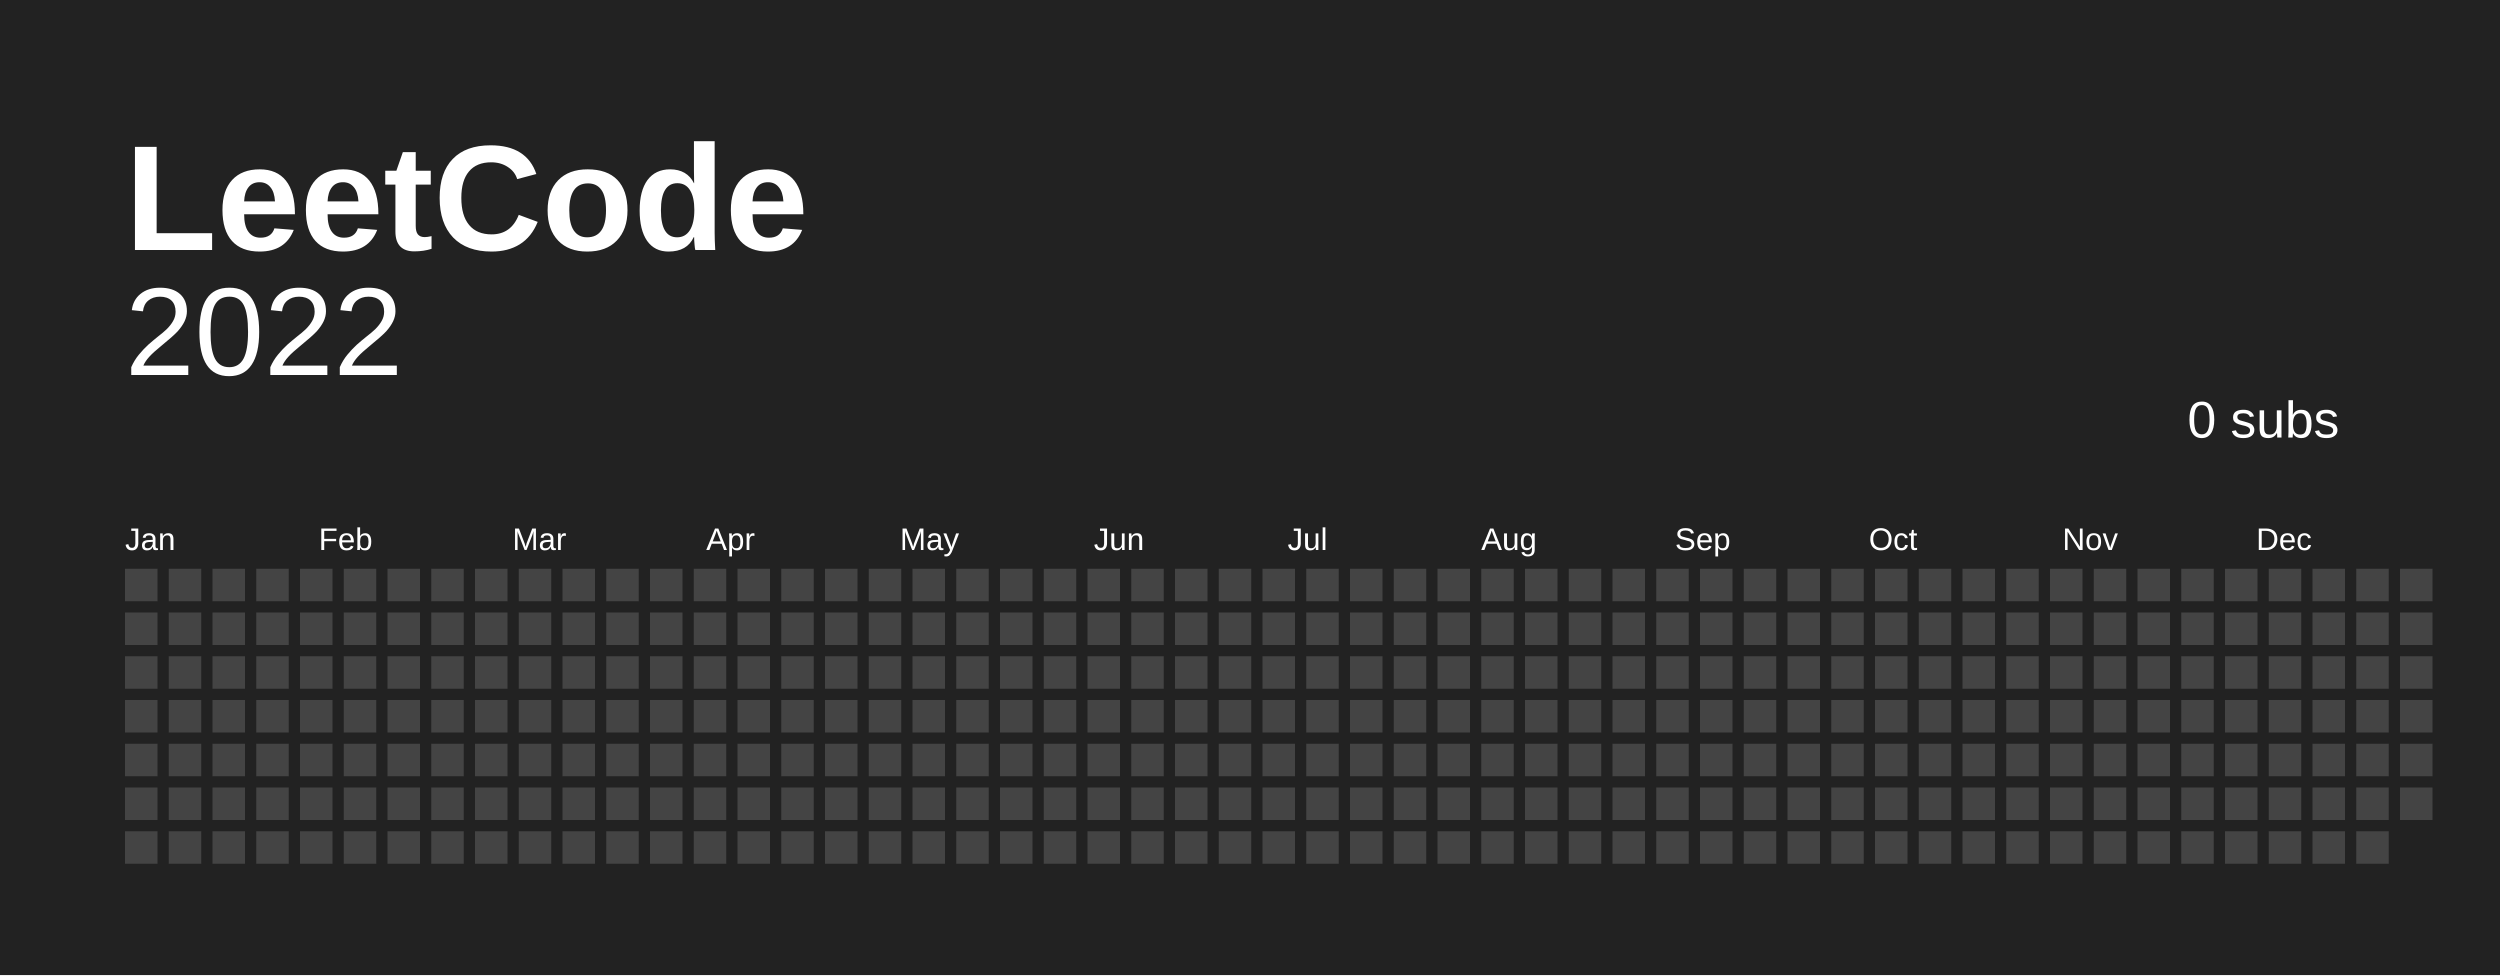
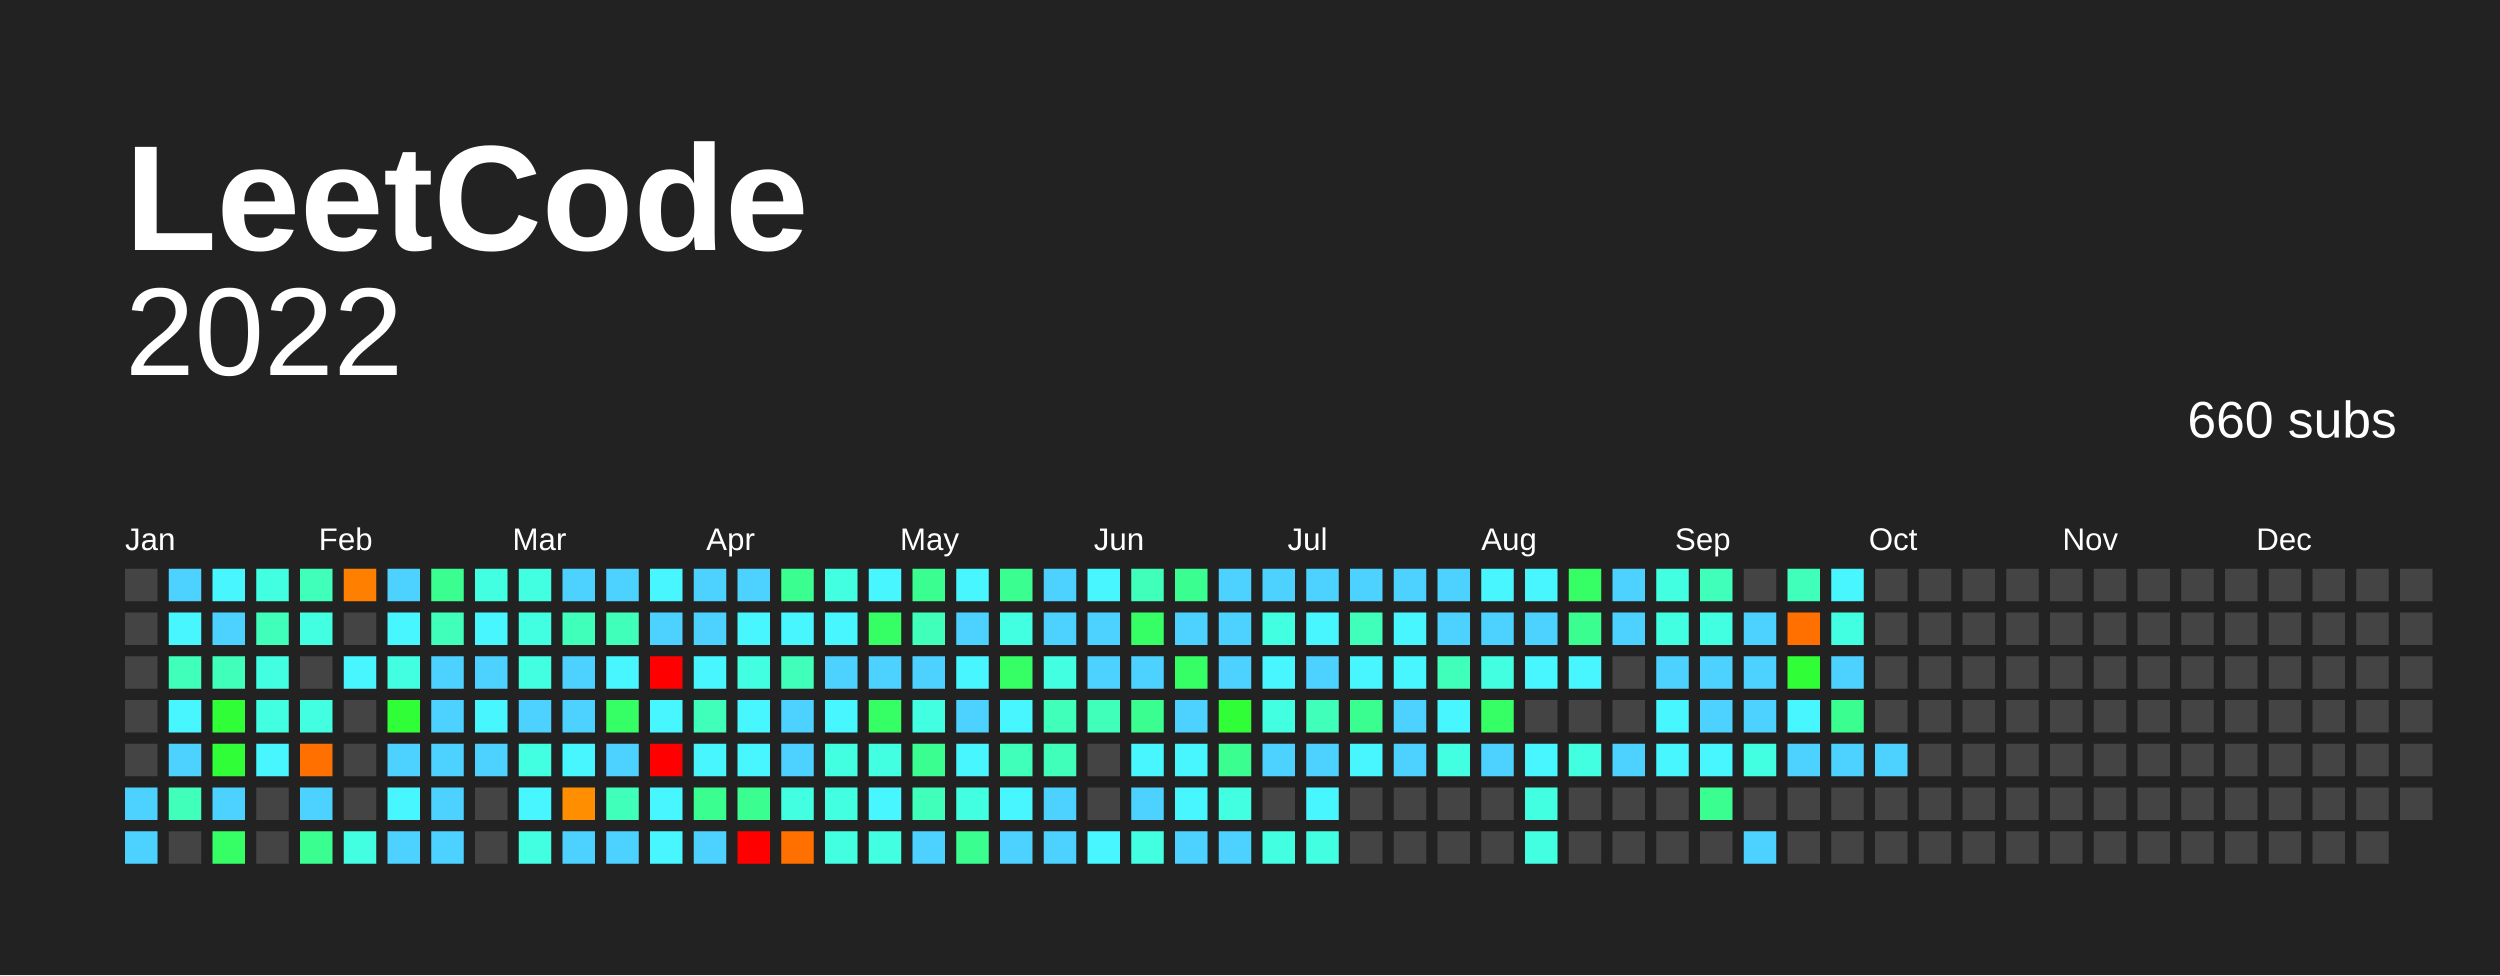
<svg xmlns="http://www.w3.org/2000/svg" baseProfile="full" height="78mm" version="1.1" viewBox="0,0,200,78" width="200mm">
  <defs />
  <rect fill="#222222" height="78" width="200" x="0" y="0" />
  <text fill="#FFFFFF" style="font-size:12px; font-family:Arial; font-weight:bold;" x="10" y="20"> LeetCode</text>
  <text alignment-baseline="hanging" fill="#FFFFFF" style="font-size:10.0px; font-family:Arial;" x="10" y="30">2022</text>
-   <text alignment-baseline="hanging" fill="#FFFFFF" style="font-size:4.125px; font-family:Arial;" x="175" y="35">0 subs</text>
+   <text alignment-baseline="hanging" fill="#FFFFFF" style="font-size:4.125px; font-family:Arial;" x="175" y="35">660 subs</text>
  <text fill="#FFFFFF" style="font-size:2.5px; font-family:Arial" x="10.0" y="44">Jan</text>
  <text fill="#FFFFFF" style="font-size:2.5px; font-family:Arial" x="25.5" y="44">Feb</text>
  <text fill="#FFFFFF" style="font-size:2.5px; font-family:Arial" x="41.0" y="44">Mar</text>
  <text fill="#FFFFFF" style="font-size:2.5px; font-family:Arial" x="56.5" y="44">Apr</text>
  <text fill="#FFFFFF" style="font-size:2.5px; font-family:Arial" x="72.0" y="44">May</text>
  <text fill="#FFFFFF" style="font-size:2.5px; font-family:Arial" x="87.5" y="44">Jun</text>
  <text fill="#FFFFFF" style="font-size:2.5px; font-family:Arial" x="103.0" y="44">Jul</text>
  <text fill="#FFFFFF" style="font-size:2.5px; font-family:Arial" x="118.5" y="44">Aug</text>
  <text fill="#FFFFFF" style="font-size:2.5px; font-family:Arial" x="134.0" y="44">Sep</text>
  <text fill="#FFFFFF" style="font-size:2.5px; font-family:Arial" x="149.5" y="44">Oct</text>
  <text fill="#FFFFFF" style="font-size:2.5px; font-family:Arial" x="165.0" y="44">Nov</text>
  <text fill="#FFFFFF" style="font-size:2.5px; font-family:Arial" x="180.5" y="44">Dec</text>
  <rect fill="#444444" height="2.6" width="2.6" x="10.0" y="45.5" />
  <rect fill="#444444" height="2.6" width="2.6" x="10.0" y="49.0" />
  <rect fill="#444444" height="2.6" width="2.6" x="10.0" y="52.5" />
  <rect fill="#444444" height="2.6" width="2.6" x="10.0" y="56.0" />
  <rect fill="#444444" height="2.6" width="2.6" x="10.0" y="59.5" />
-   <rect fill="#444444" height="2.6" width="2.6" x="10.0" y="63.0" />
-   <rect fill="#444444" height="2.6" width="2.6" x="10.0" y="66.5" />
-   <rect fill="#444444" height="2.6" width="2.6" x="13.5" y="45.5" />
-   <rect fill="#444444" height="2.6" width="2.6" x="13.5" y="49.0" />
-   <rect fill="#444444" height="2.6" width="2.6" x="13.5" y="52.5" />
-   <rect fill="#444444" height="2.6" width="2.6" x="13.5" y="56.0" />
-   <rect fill="#444444" height="2.6" width="2.6" x="13.5" y="59.5" />
-   <rect fill="#444444" height="2.6" width="2.6" x="13.5" y="63.0" />
+   <rect fill="#4dd2ff" height="2.6" width="2.6" x="10.0" y="63.0" />
+   <rect fill="#4dd2ff" height="2.6" width="2.6" x="10.0" y="66.5" />
+   <rect fill="#4dd2ff" height="2.6" width="2.6" x="13.5" y="45.5" />
+   <rect fill="#48f6ff" height="2.6" width="2.6" x="13.5" y="49.0" />
+   <rect fill="#3fffba" height="2.6" width="2.6" x="13.5" y="52.5" />
+   <rect fill="#48f6ff" height="2.6" width="2.6" x="13.5" y="56.0" />
+   <rect fill="#4dd2ff" height="2.6" width="2.6" x="13.5" y="59.5" />
+   <rect fill="#3fffba" height="2.6" width="2.6" x="13.5" y="63.0" />
  <rect fill="#444444" height="2.6" width="2.6" x="13.5" y="66.5" />
-   <rect fill="#444444" height="2.6" width="2.6" x="17.0" y="45.5" />
-   <rect fill="#444444" height="2.6" width="2.6" x="17.0" y="49.0" />
-   <rect fill="#444444" height="2.6" width="2.6" x="17.0" y="52.5" />
-   <rect fill="#444444" height="2.6" width="2.6" x="17.0" y="56.0" />
-   <rect fill="#444444" height="2.6" width="2.6" x="17.0" y="59.5" />
-   <rect fill="#444444" height="2.6" width="2.6" x="17.0" y="63.0" />
-   <rect fill="#444444" height="2.6" width="2.6" x="17.0" y="66.5" />
-   <rect fill="#444444" height="2.6" width="2.6" x="20.5" y="45.5" />
-   <rect fill="#444444" height="2.6" width="2.6" x="20.5" y="49.0" />
-   <rect fill="#444444" height="2.6" width="2.6" x="20.5" y="52.5" />
-   <rect fill="#444444" height="2.6" width="2.6" x="20.5" y="56.0" />
-   <rect fill="#444444" height="2.6" width="2.6" x="20.5" y="59.5" />
+   <rect fill="#48f6ff" height="2.6" width="2.6" x="17.0" y="45.5" />
+   <rect fill="#4dd2ff" height="2.6" width="2.6" x="17.0" y="49.0" />
+   <rect fill="#3fffba" height="2.6" width="2.6" x="17.0" y="52.5" />
+   <rect fill="#30ff37" height="2.6" width="2.6" x="17.0" y="56.0" />
+   <rect fill="#30ff37" height="2.6" width="2.6" x="17.0" y="59.5" />
+   <rect fill="#4dd2ff" height="2.6" width="2.6" x="17.0" y="63.0" />
+   <rect fill="#35ff65" height="2.6" width="2.6" x="17.0" y="66.5" />
+   <rect fill="#43ffe2" height="2.6" width="2.6" x="20.5" y="45.5" />
+   <rect fill="#3fffba" height="2.6" width="2.6" x="20.5" y="49.0" />
+   <rect fill="#43ffe2" height="2.6" width="2.6" x="20.5" y="52.5" />
+   <rect fill="#43ffe2" height="2.6" width="2.6" x="20.5" y="56.0" />
+   <rect fill="#48f6ff" height="2.6" width="2.6" x="20.5" y="59.5" />
  <rect fill="#444444" height="2.6" width="2.6" x="20.5" y="63.0" />
  <rect fill="#444444" height="2.6" width="2.6" x="20.5" y="66.5" />
-   <rect fill="#444444" height="2.6" width="2.6" x="24.0" y="45.5" />
-   <rect fill="#444444" height="2.6" width="2.6" x="24.0" y="49.0" />
+   <rect fill="#3fffba" height="2.6" width="2.6" x="24.0" y="45.5" />
+   <rect fill="#43ffe2" height="2.6" width="2.6" x="24.0" y="49.0" />
  <rect fill="#444444" height="2.6" width="2.6" x="24.0" y="52.5" />
-   <rect fill="#444444" height="2.6" width="2.6" x="24.0" y="56.0" />
-   <rect fill="#444444" height="2.6" width="2.6" x="24.0" y="59.5" />
-   <rect fill="#444444" height="2.6" width="2.6" x="24.0" y="63.0" />
-   <rect fill="#444444" height="2.6" width="2.6" x="24.0" y="66.5" />
-   <rect fill="#444444" height="2.6" width="2.6" x="27.5" y="45.5" />
+   <rect fill="#43ffe2" height="2.6" width="2.6" x="24.0" y="56.0" />
+   <rect fill="#ff7000" height="2.6" width="2.6" x="24.0" y="59.5" />
+   <rect fill="#4dd2ff" height="2.6" width="2.6" x="24.0" y="63.0" />
+   <rect fill="#3aff90" height="2.6" width="2.6" x="24.0" y="66.5" />
+   <rect fill="#ff7f00" height="2.6" width="2.6" x="27.5" y="45.5" />
  <rect fill="#444444" height="2.6" width="2.6" x="27.5" y="49.0" />
-   <rect fill="#444444" height="2.6" width="2.6" x="27.5" y="52.5" />
+   <rect fill="#48f6ff" height="2.6" width="2.6" x="27.5" y="52.5" />
  <rect fill="#444444" height="2.6" width="2.6" x="27.5" y="56.0" />
  <rect fill="#444444" height="2.6" width="2.6" x="27.5" y="59.5" />
  <rect fill="#444444" height="2.6" width="2.6" x="27.5" y="63.0" />
-   <rect fill="#444444" height="2.6" width="2.6" x="27.5" y="66.5" />
-   <rect fill="#444444" height="2.6" width="2.6" x="31.0" y="45.5" />
-   <rect fill="#444444" height="2.6" width="2.6" x="31.0" y="49.0" />
-   <rect fill="#444444" height="2.6" width="2.6" x="31.0" y="52.5" />
-   <rect fill="#444444" height="2.6" width="2.6" x="31.0" y="56.0" />
-   <rect fill="#444444" height="2.6" width="2.6" x="31.0" y="59.5" />
-   <rect fill="#444444" height="2.6" width="2.6" x="31.0" y="63.0" />
-   <rect fill="#444444" height="2.6" width="2.6" x="31.0" y="66.5" />
-   <rect fill="#444444" height="2.6" width="2.6" x="34.5" y="45.5" />
-   <rect fill="#444444" height="2.6" width="2.6" x="34.5" y="49.0" />
-   <rect fill="#444444" height="2.6" width="2.6" x="34.5" y="52.5" />
-   <rect fill="#444444" height="2.6" width="2.6" x="34.5" y="56.0" />
-   <rect fill="#444444" height="2.6" width="2.6" x="34.5" y="59.5" />
-   <rect fill="#444444" height="2.6" width="2.6" x="34.5" y="63.0" />
-   <rect fill="#444444" height="2.6" width="2.6" x="34.5" y="66.5" />
-   <rect fill="#444444" height="2.6" width="2.6" x="38.0" y="45.5" />
-   <rect fill="#444444" height="2.6" width="2.6" x="38.0" y="49.0" />
-   <rect fill="#444444" height="2.6" width="2.6" x="38.0" y="52.5" />
-   <rect fill="#444444" height="2.6" width="2.6" x="38.0" y="56.0" />
-   <rect fill="#444444" height="2.6" width="2.6" x="38.0" y="59.5" />
+   <rect fill="#43ffe2" height="2.6" width="2.6" x="27.5" y="66.5" />
+   <rect fill="#4dd2ff" height="2.6" width="2.6" x="31.0" y="45.5" />
+   <rect fill="#48f6ff" height="2.6" width="2.6" x="31.0" y="49.0" />
+   <rect fill="#43ffe2" height="2.6" width="2.6" x="31.0" y="52.5" />
+   <rect fill="#30ff37" height="2.6" width="2.6" x="31.0" y="56.0" />
+   <rect fill="#4dd2ff" height="2.6" width="2.6" x="31.0" y="59.5" />
+   <rect fill="#48f6ff" height="2.6" width="2.6" x="31.0" y="63.0" />
+   <rect fill="#4dd2ff" height="2.6" width="2.6" x="31.0" y="66.5" />
+   <rect fill="#3aff90" height="2.6" width="2.6" x="34.5" y="45.5" />
+   <rect fill="#3fffba" height="2.6" width="2.6" x="34.5" y="49.0" />
+   <rect fill="#4dd2ff" height="2.6" width="2.6" x="34.5" y="52.5" />
+   <rect fill="#4dd2ff" height="2.6" width="2.6" x="34.5" y="56.0" />
+   <rect fill="#4dd2ff" height="2.6" width="2.6" x="34.5" y="59.5" />
+   <rect fill="#4dd2ff" height="2.6" width="2.6" x="34.5" y="63.0" />
+   <rect fill="#4dd2ff" height="2.6" width="2.6" x="34.5" y="66.5" />
+   <rect fill="#43ffe2" height="2.6" width="2.6" x="38.0" y="45.5" />
+   <rect fill="#48f6ff" height="2.6" width="2.6" x="38.0" y="49.0" />
+   <rect fill="#4dd2ff" height="2.6" width="2.6" x="38.0" y="52.5" />
+   <rect fill="#48f6ff" height="2.6" width="2.6" x="38.0" y="56.0" />
+   <rect fill="#4dd2ff" height="2.6" width="2.6" x="38.0" y="59.5" />
  <rect fill="#444444" height="2.6" width="2.6" x="38.0" y="63.0" />
  <rect fill="#444444" height="2.6" width="2.6" x="38.0" y="66.5" />
-   <rect fill="#444444" height="2.6" width="2.6" x="41.5" y="45.5" />
-   <rect fill="#444444" height="2.6" width="2.6" x="41.5" y="49.0" />
-   <rect fill="#444444" height="2.6" width="2.6" x="41.5" y="52.5" />
-   <rect fill="#444444" height="2.6" width="2.6" x="41.5" y="56.0" />
-   <rect fill="#444444" height="2.6" width="2.6" x="41.5" y="59.5" />
-   <rect fill="#444444" height="2.6" width="2.6" x="41.5" y="63.0" />
-   <rect fill="#444444" height="2.6" width="2.6" x="41.5" y="66.5" />
-   <rect fill="#444444" height="2.6" width="2.6" x="45.0" y="45.5" />
-   <rect fill="#444444" height="2.6" width="2.6" x="45.0" y="49.0" />
-   <rect fill="#444444" height="2.6" width="2.6" x="45.0" y="52.5" />
-   <rect fill="#444444" height="2.6" width="2.6" x="45.0" y="56.0" />
-   <rect fill="#444444" height="2.6" width="2.6" x="45.0" y="59.5" />
-   <rect fill="#444444" height="2.6" width="2.6" x="45.0" y="63.0" />
-   <rect fill="#444444" height="2.6" width="2.6" x="45.0" y="66.5" />
-   <rect fill="#444444" height="2.6" width="2.6" x="48.5" y="45.5" />
-   <rect fill="#444444" height="2.6" width="2.6" x="48.5" y="49.0" />
-   <rect fill="#444444" height="2.6" width="2.6" x="48.5" y="52.5" />
-   <rect fill="#444444" height="2.6" width="2.6" x="48.5" y="56.0" />
-   <rect fill="#444444" height="2.6" width="2.6" x="48.5" y="59.5" />
-   <rect fill="#444444" height="2.6" width="2.6" x="48.5" y="63.0" />
-   <rect fill="#444444" height="2.6" width="2.6" x="48.5" y="66.5" />
-   <rect fill="#444444" height="2.6" width="2.6" x="52.0" y="45.5" />
-   <rect fill="#444444" height="2.6" width="2.6" x="52.0" y="49.0" />
-   <rect fill="#444444" height="2.6" width="2.6" x="52.0" y="52.5" />
-   <rect fill="#444444" height="2.6" width="2.6" x="52.0" y="56.0" />
-   <rect fill="#444444" height="2.6" width="2.6" x="52.0" y="59.5" />
-   <rect fill="#444444" height="2.6" width="2.6" x="52.0" y="63.0" />
-   <rect fill="#444444" height="2.6" width="2.6" x="52.0" y="66.5" />
-   <rect fill="#444444" height="2.6" width="2.6" x="55.5" y="45.5" />
-   <rect fill="#444444" height="2.6" width="2.6" x="55.5" y="49.0" />
-   <rect fill="#444444" height="2.6" width="2.6" x="55.5" y="52.5" />
-   <rect fill="#444444" height="2.6" width="2.6" x="55.5" y="56.0" />
-   <rect fill="#444444" height="2.6" width="2.6" x="55.5" y="59.5" />
-   <rect fill="#444444" height="2.6" width="2.6" x="55.5" y="63.0" />
-   <rect fill="#444444" height="2.6" width="2.6" x="55.5" y="66.5" />
-   <rect fill="#444444" height="2.6" width="2.6" x="59.0" y="45.5" />
-   <rect fill="#444444" height="2.6" width="2.6" x="59.0" y="49.0" />
-   <rect fill="#444444" height="2.6" width="2.6" x="59.0" y="52.5" />
-   <rect fill="#444444" height="2.6" width="2.6" x="59.0" y="56.0" />
-   <rect fill="#444444" height="2.6" width="2.6" x="59.0" y="59.5" />
-   <rect fill="#444444" height="2.6" width="2.6" x="59.0" y="63.0" />
-   <rect fill="#444444" height="2.6" width="2.6" x="59.0" y="66.5" />
-   <rect fill="#444444" height="2.6" width="2.6" x="62.5" y="45.5" />
-   <rect fill="#444444" height="2.6" width="2.6" x="62.5" y="49.0" />
-   <rect fill="#444444" height="2.6" width="2.6" x="62.5" y="52.5" />
-   <rect fill="#444444" height="2.6" width="2.6" x="62.5" y="56.0" />
-   <rect fill="#444444" height="2.6" width="2.6" x="62.5" y="59.5" />
-   <rect fill="#444444" height="2.6" width="2.6" x="62.5" y="63.0" />
-   <rect fill="#444444" height="2.6" width="2.6" x="62.5" y="66.5" />
-   <rect fill="#444444" height="2.6" width="2.6" x="66.0" y="45.5" />
-   <rect fill="#444444" height="2.6" width="2.6" x="66.0" y="49.0" />
-   <rect fill="#444444" height="2.6" width="2.6" x="66.0" y="52.5" />
-   <rect fill="#444444" height="2.6" width="2.6" x="66.0" y="56.0" />
-   <rect fill="#444444" height="2.6" width="2.6" x="66.0" y="59.5" />
-   <rect fill="#444444" height="2.6" width="2.6" x="66.0" y="63.0" />
-   <rect fill="#444444" height="2.6" width="2.6" x="66.0" y="66.5" />
-   <rect fill="#444444" height="2.6" width="2.6" x="69.5" y="45.5" />
-   <rect fill="#444444" height="2.6" width="2.6" x="69.5" y="49.0" />
-   <rect fill="#444444" height="2.6" width="2.6" x="69.5" y="52.5" />
-   <rect fill="#444444" height="2.6" width="2.6" x="69.5" y="56.0" />
-   <rect fill="#444444" height="2.6" width="2.6" x="69.5" y="59.5" />
-   <rect fill="#444444" height="2.6" width="2.6" x="69.5" y="63.0" />
-   <rect fill="#444444" height="2.6" width="2.6" x="69.5" y="66.5" />
-   <rect fill="#444444" height="2.6" width="2.6" x="73.0" y="45.5" />
-   <rect fill="#444444" height="2.6" width="2.6" x="73.0" y="49.0" />
-   <rect fill="#444444" height="2.6" width="2.6" x="73.0" y="52.5" />
-   <rect fill="#444444" height="2.6" width="2.6" x="73.0" y="56.0" />
-   <rect fill="#444444" height="2.6" width="2.6" x="73.0" y="59.5" />
-   <rect fill="#444444" height="2.6" width="2.6" x="73.0" y="63.0" />
-   <rect fill="#444444" height="2.6" width="2.6" x="73.0" y="66.5" />
-   <rect fill="#444444" height="2.6" width="2.6" x="76.5" y="45.5" />
-   <rect fill="#444444" height="2.6" width="2.6" x="76.5" y="49.0" />
-   <rect fill="#444444" height="2.6" width="2.6" x="76.5" y="52.5" />
-   <rect fill="#444444" height="2.6" width="2.6" x="76.5" y="56.0" />
-   <rect fill="#444444" height="2.6" width="2.6" x="76.5" y="59.5" />
-   <rect fill="#444444" height="2.6" width="2.6" x="76.5" y="63.0" />
-   <rect fill="#444444" height="2.6" width="2.6" x="76.5" y="66.5" />
-   <rect fill="#444444" height="2.6" width="2.6" x="80.0" y="45.5" />
-   <rect fill="#444444" height="2.6" width="2.6" x="80.0" y="49.0" />
-   <rect fill="#444444" height="2.6" width="2.6" x="80.0" y="52.5" />
-   <rect fill="#444444" height="2.6" width="2.6" x="80.0" y="56.0" />
-   <rect fill="#444444" height="2.6" width="2.6" x="80.0" y="59.5" />
-   <rect fill="#444444" height="2.6" width="2.6" x="80.0" y="63.0" />
-   <rect fill="#444444" height="2.6" width="2.6" x="80.0" y="66.5" />
-   <rect fill="#444444" height="2.6" width="2.6" x="83.5" y="45.5" />
-   <rect fill="#444444" height="2.6" width="2.6" x="83.5" y="49.0" />
-   <rect fill="#444444" height="2.6" width="2.6" x="83.5" y="52.5" />
-   <rect fill="#444444" height="2.6" width="2.6" x="83.5" y="56.0" />
-   <rect fill="#444444" height="2.6" width="2.6" x="83.5" y="59.5" />
-   <rect fill="#444444" height="2.6" width="2.6" x="83.5" y="63.0" />
-   <rect fill="#444444" height="2.6" width="2.6" x="83.5" y="66.5" />
-   <rect fill="#444444" height="2.6" width="2.6" x="87.0" y="45.5" />
-   <rect fill="#444444" height="2.6" width="2.6" x="87.0" y="49.0" />
-   <rect fill="#444444" height="2.6" width="2.6" x="87.0" y="52.5" />
-   <rect fill="#444444" height="2.6" width="2.6" x="87.0" y="56.0" />
+   <rect fill="#43ffe2" height="2.6" width="2.6" x="41.5" y="45.5" />
+   <rect fill="#43ffe2" height="2.6" width="2.6" x="41.5" y="49.0" />
+   <rect fill="#43ffe2" height="2.6" width="2.6" x="41.5" y="52.5" />
+   <rect fill="#4dd2ff" height="2.6" width="2.6" x="41.5" y="56.0" />
+   <rect fill="#43ffe2" height="2.6" width="2.6" x="41.5" y="59.5" />
+   <rect fill="#48f6ff" height="2.6" width="2.6" x="41.5" y="63.0" />
+   <rect fill="#43ffe2" height="2.6" width="2.6" x="41.5" y="66.5" />
+   <rect fill="#4dd2ff" height="2.6" width="2.6" x="45.0" y="45.5" />
+   <rect fill="#3fffba" height="2.6" width="2.6" x="45.0" y="49.0" />
+   <rect fill="#4dd2ff" height="2.6" width="2.6" x="45.0" y="52.5" />
+   <rect fill="#4dd2ff" height="2.6" width="2.6" x="45.0" y="56.0" />
+   <rect fill="#48f6ff" height="2.6" width="2.6" x="45.0" y="59.5" />
+   <rect fill="#ff8f00" height="2.6" width="2.6" x="45.0" y="63.0" />
+   <rect fill="#4dd2ff" height="2.6" width="2.6" x="45.0" y="66.5" />
+   <rect fill="#4dd2ff" height="2.6" width="2.6" x="48.5" y="45.5" />
+   <rect fill="#3fffba" height="2.6" width="2.6" x="48.5" y="49.0" />
+   <rect fill="#48f6ff" height="2.6" width="2.6" x="48.5" y="52.5" />
+   <rect fill="#35ff65" height="2.6" width="2.6" x="48.5" y="56.0" />
+   <rect fill="#4dd2ff" height="2.6" width="2.6" x="48.5" y="59.5" />
+   <rect fill="#3fffba" height="2.6" width="2.6" x="48.5" y="63.0" />
+   <rect fill="#4dd2ff" height="2.6" width="2.6" x="48.5" y="66.5" />
+   <rect fill="#48f6ff" height="2.6" width="2.6" x="52.0" y="45.5" />
+   <rect fill="#4dd2ff" height="2.6" width="2.6" x="52.0" y="49.0" />
+   <rect fill="red" height="2.6" width="2.6" x="52.0" y="52.5" />
+   <rect fill="#48f6ff" height="2.6" width="2.6" x="52.0" y="56.0" />
+   <rect fill="red" height="2.6" width="2.6" x="52.0" y="59.5" />
+   <rect fill="#48f6ff" height="2.6" width="2.6" x="52.0" y="63.0" />
+   <rect fill="#48f6ff" height="2.6" width="2.6" x="52.0" y="66.5" />
+   <rect fill="#4dd2ff" height="2.6" width="2.6" x="55.5" y="45.5" />
+   <rect fill="#4dd2ff" height="2.6" width="2.6" x="55.5" y="49.0" />
+   <rect fill="#48f6ff" height="2.6" width="2.6" x="55.5" y="52.5" />
+   <rect fill="#3fffba" height="2.6" width="2.6" x="55.5" y="56.0" />
+   <rect fill="#48f6ff" height="2.6" width="2.6" x="55.5" y="59.5" />
+   <rect fill="#3aff90" height="2.6" width="2.6" x="55.5" y="63.0" />
+   <rect fill="#4dd2ff" height="2.6" width="2.6" x="55.5" y="66.5" />
+   <rect fill="#4dd2ff" height="2.6" width="2.6" x="59.0" y="45.5" />
+   <rect fill="#48f6ff" height="2.6" width="2.6" x="59.0" y="49.0" />
+   <rect fill="#43ffe2" height="2.6" width="2.6" x="59.0" y="52.5" />
+   <rect fill="#48f6ff" height="2.6" width="2.6" x="59.0" y="56.0" />
+   <rect fill="#48f6ff" height="2.6" width="2.6" x="59.0" y="59.5" />
+   <rect fill="#3aff90" height="2.6" width="2.6" x="59.0" y="63.0" />
+   <rect fill="red" height="2.6" width="2.6" x="59.0" y="66.5" />
+   <rect fill="#3aff90" height="2.6" width="2.6" x="62.5" y="45.5" />
+   <rect fill="#48f6ff" height="2.6" width="2.6" x="62.5" y="49.0" />
+   <rect fill="#3fffba" height="2.6" width="2.6" x="62.5" y="52.5" />
+   <rect fill="#4dd2ff" height="2.6" width="2.6" x="62.5" y="56.0" />
+   <rect fill="#4dd2ff" height="2.6" width="2.6" x="62.5" y="59.5" />
+   <rect fill="#43ffe2" height="2.6" width="2.6" x="62.5" y="63.0" />
+   <rect fill="#ff7000" height="2.6" width="2.6" x="62.5" y="66.5" />
+   <rect fill="#43ffe2" height="2.6" width="2.6" x="66.0" y="45.5" />
+   <rect fill="#48f6ff" height="2.6" width="2.6" x="66.0" y="49.0" />
+   <rect fill="#4dd2ff" height="2.6" width="2.6" x="66.0" y="52.5" />
+   <rect fill="#48f6ff" height="2.6" width="2.6" x="66.0" y="56.0" />
+   <rect fill="#43ffe2" height="2.6" width="2.6" x="66.0" y="59.5" />
+   <rect fill="#43ffe2" height="2.6" width="2.6" x="66.0" y="63.0" />
+   <rect fill="#43ffe2" height="2.6" width="2.6" x="66.0" y="66.5" />
+   <rect fill="#48f6ff" height="2.6" width="2.6" x="69.5" y="45.5" />
+   <rect fill="#35ff65" height="2.6" width="2.6" x="69.5" y="49.0" />
+   <rect fill="#4dd2ff" height="2.6" width="2.6" x="69.5" y="52.5" />
+   <rect fill="#35ff65" height="2.6" width="2.6" x="69.5" y="56.0" />
+   <rect fill="#43ffe2" height="2.6" width="2.6" x="69.5" y="59.5" />
+   <rect fill="#48f6ff" height="2.6" width="2.6" x="69.5" y="63.0" />
+   <rect fill="#43ffe2" height="2.6" width="2.6" x="69.5" y="66.5" />
+   <rect fill="#3aff90" height="2.6" width="2.6" x="73.0" y="45.5" />
+   <rect fill="#3fffba" height="2.6" width="2.6" x="73.0" y="49.0" />
+   <rect fill="#4dd2ff" height="2.6" width="2.6" x="73.0" y="52.5" />
+   <rect fill="#43ffe2" height="2.6" width="2.6" x="73.0" y="56.0" />
+   <rect fill="#3aff90" height="2.6" width="2.6" x="73.0" y="59.5" />
+   <rect fill="#3fffba" height="2.6" width="2.6" x="73.0" y="63.0" />
+   <rect fill="#4dd2ff" height="2.6" width="2.6" x="73.0" y="66.5" />
+   <rect fill="#48f6ff" height="2.6" width="2.6" x="76.5" y="45.5" />
+   <rect fill="#4dd2ff" height="2.6" width="2.6" x="76.5" y="49.0" />
+   <rect fill="#48f6ff" height="2.6" width="2.6" x="76.5" y="52.5" />
+   <rect fill="#4dd2ff" height="2.6" width="2.6" x="76.5" y="56.0" />
+   <rect fill="#48f6ff" height="2.6" width="2.6" x="76.5" y="59.5" />
+   <rect fill="#43ffe2" height="2.6" width="2.6" x="76.5" y="63.0" />
+   <rect fill="#3aff90" height="2.6" width="2.6" x="76.5" y="66.5" />
+   <rect fill="#3aff90" height="2.6" width="2.6" x="80.0" y="45.5" />
+   <rect fill="#43ffe2" height="2.6" width="2.6" x="80.0" y="49.0" />
+   <rect fill="#35ff65" height="2.6" width="2.6" x="80.0" y="52.5" />
+   <rect fill="#48f6ff" height="2.6" width="2.6" x="80.0" y="56.0" />
+   <rect fill="#3fffba" height="2.6" width="2.6" x="80.0" y="59.5" />
+   <rect fill="#48f6ff" height="2.6" width="2.6" x="80.0" y="63.0" />
+   <rect fill="#4dd2ff" height="2.6" width="2.6" x="80.0" y="66.5" />
+   <rect fill="#4dd2ff" height="2.6" width="2.6" x="83.5" y="45.5" />
+   <rect fill="#4dd2ff" height="2.6" width="2.6" x="83.5" y="49.0" />
+   <rect fill="#43ffe2" height="2.6" width="2.6" x="83.5" y="52.5" />
+   <rect fill="#3fffba" height="2.6" width="2.6" x="83.5" y="56.0" />
+   <rect fill="#3fffba" height="2.6" width="2.6" x="83.5" y="59.5" />
+   <rect fill="#4dd2ff" height="2.6" width="2.6" x="83.5" y="63.0" />
+   <rect fill="#4dd2ff" height="2.6" width="2.6" x="83.5" y="66.5" />
+   <rect fill="#48f6ff" height="2.6" width="2.6" x="87.0" y="45.5" />
+   <rect fill="#4dd2ff" height="2.6" width="2.6" x="87.0" y="49.0" />
+   <rect fill="#4dd2ff" height="2.6" width="2.6" x="87.0" y="52.5" />
+   <rect fill="#3fffba" height="2.6" width="2.6" x="87.0" y="56.0" />
  <rect fill="#444444" height="2.6" width="2.6" x="87.0" y="59.5" />
  <rect fill="#444444" height="2.6" width="2.6" x="87.0" y="63.0" />
-   <rect fill="#444444" height="2.6" width="2.6" x="87.0" y="66.5" />
-   <rect fill="#444444" height="2.6" width="2.6" x="90.5" y="45.5" />
-   <rect fill="#444444" height="2.6" width="2.6" x="90.5" y="49.0" />
-   <rect fill="#444444" height="2.6" width="2.6" x="90.5" y="52.5" />
-   <rect fill="#444444" height="2.6" width="2.6" x="90.5" y="56.0" />
-   <rect fill="#444444" height="2.6" width="2.6" x="90.5" y="59.5" />
-   <rect fill="#444444" height="2.6" width="2.6" x="90.5" y="63.0" />
-   <rect fill="#444444" height="2.6" width="2.6" x="90.5" y="66.5" />
-   <rect fill="#444444" height="2.6" width="2.6" x="94.0" y="45.5" />
-   <rect fill="#444444" height="2.6" width="2.6" x="94.0" y="49.0" />
-   <rect fill="#444444" height="2.6" width="2.6" x="94.0" y="52.5" />
-   <rect fill="#444444" height="2.6" width="2.6" x="94.0" y="56.0" />
-   <rect fill="#444444" height="2.6" width="2.6" x="94.0" y="59.5" />
-   <rect fill="#444444" height="2.6" width="2.6" x="94.0" y="63.0" />
-   <rect fill="#444444" height="2.6" width="2.6" x="94.0" y="66.5" />
-   <rect fill="#444444" height="2.6" width="2.6" x="97.5" y="45.5" />
-   <rect fill="#444444" height="2.6" width="2.6" x="97.5" y="49.0" />
-   <rect fill="#444444" height="2.6" width="2.6" x="97.5" y="52.5" />
-   <rect fill="#444444" height="2.6" width="2.6" x="97.5" y="56.0" />
-   <rect fill="#444444" height="2.6" width="2.6" x="97.5" y="59.5" />
-   <rect fill="#444444" height="2.6" width="2.6" x="97.5" y="63.0" />
-   <rect fill="#444444" height="2.6" width="2.6" x="97.5" y="66.5" />
-   <rect fill="#444444" height="2.6" width="2.6" x="101.0" y="45.5" />
-   <rect fill="#444444" height="2.6" width="2.6" x="101.0" y="49.0" />
-   <rect fill="#444444" height="2.6" width="2.6" x="101.0" y="52.5" />
-   <rect fill="#444444" height="2.6" width="2.6" x="101.0" y="56.0" />
-   <rect fill="#444444" height="2.6" width="2.6" x="101.0" y="59.5" />
+   <rect fill="#48f6ff" height="2.6" width="2.6" x="87.0" y="66.5" />
+   <rect fill="#3fffba" height="2.6" width="2.6" x="90.5" y="45.5" />
+   <rect fill="#35ff65" height="2.6" width="2.6" x="90.5" y="49.0" />
+   <rect fill="#4dd2ff" height="2.6" width="2.6" x="90.5" y="52.5" />
+   <rect fill="#3aff90" height="2.6" width="2.6" x="90.5" y="56.0" />
+   <rect fill="#48f6ff" height="2.6" width="2.6" x="90.5" y="59.5" />
+   <rect fill="#4dd2ff" height="2.6" width="2.6" x="90.5" y="63.0" />
+   <rect fill="#43ffe2" height="2.6" width="2.6" x="90.5" y="66.5" />
+   <rect fill="#3aff90" height="2.6" width="2.6" x="94.0" y="45.5" />
+   <rect fill="#4dd2ff" height="2.6" width="2.6" x="94.0" y="49.0" />
+   <rect fill="#35ff65" height="2.6" width="2.6" x="94.0" y="52.5" />
+   <rect fill="#4dd2ff" height="2.6" width="2.6" x="94.0" y="56.0" />
+   <rect fill="#48f6ff" height="2.6" width="2.6" x="94.0" y="59.5" />
+   <rect fill="#48f6ff" height="2.6" width="2.6" x="94.0" y="63.0" />
+   <rect fill="#4dd2ff" height="2.6" width="2.6" x="94.0" y="66.5" />
+   <rect fill="#4dd2ff" height="2.6" width="2.6" x="97.5" y="45.5" />
+   <rect fill="#4dd2ff" height="2.6" width="2.6" x="97.5" y="49.0" />
+   <rect fill="#4dd2ff" height="2.6" width="2.6" x="97.5" y="52.5" />
+   <rect fill="#30ff37" height="2.6" width="2.6" x="97.5" y="56.0" />
+   <rect fill="#3aff90" height="2.6" width="2.6" x="97.5" y="59.5" />
+   <rect fill="#43ffe2" height="2.6" width="2.6" x="97.5" y="63.0" />
+   <rect fill="#4dd2ff" height="2.6" width="2.6" x="97.5" y="66.5" />
+   <rect fill="#4dd2ff" height="2.6" width="2.6" x="101.0" y="45.5" />
+   <rect fill="#43ffe2" height="2.6" width="2.6" x="101.0" y="49.0" />
+   <rect fill="#48f6ff" height="2.6" width="2.6" x="101.0" y="52.5" />
+   <rect fill="#43ffe2" height="2.6" width="2.6" x="101.0" y="56.0" />
+   <rect fill="#4dd2ff" height="2.6" width="2.6" x="101.0" y="59.5" />
  <rect fill="#444444" height="2.6" width="2.6" x="101.0" y="63.0" />
-   <rect fill="#444444" height="2.6" width="2.6" x="101.0" y="66.5" />
-   <rect fill="#444444" height="2.6" width="2.6" x="104.5" y="45.5" />
-   <rect fill="#444444" height="2.6" width="2.6" x="104.5" y="49.0" />
-   <rect fill="#444444" height="2.6" width="2.6" x="104.5" y="52.5" />
-   <rect fill="#444444" height="2.6" width="2.6" x="104.5" y="56.0" />
-   <rect fill="#444444" height="2.6" width="2.6" x="104.5" y="59.5" />
-   <rect fill="#444444" height="2.6" width="2.6" x="104.5" y="63.0" />
-   <rect fill="#444444" height="2.6" width="2.6" x="104.5" y="66.5" />
-   <rect fill="#444444" height="2.6" width="2.6" x="108.0" y="45.5" />
-   <rect fill="#444444" height="2.6" width="2.6" x="108.0" y="49.0" />
-   <rect fill="#444444" height="2.6" width="2.6" x="108.0" y="52.5" />
-   <rect fill="#444444" height="2.6" width="2.6" x="108.0" y="56.0" />
-   <rect fill="#444444" height="2.6" width="2.6" x="108.0" y="59.5" />
+   <rect fill="#43ffe2" height="2.6" width="2.6" x="101.0" y="66.5" />
+   <rect fill="#4dd2ff" height="2.6" width="2.6" x="104.5" y="45.5" />
+   <rect fill="#48f6ff" height="2.6" width="2.6" x="104.5" y="49.0" />
+   <rect fill="#4dd2ff" height="2.6" width="2.6" x="104.5" y="52.5" />
+   <rect fill="#3fffba" height="2.6" width="2.6" x="104.5" y="56.0" />
+   <rect fill="#4dd2ff" height="2.6" width="2.6" x="104.5" y="59.5" />
+   <rect fill="#48f6ff" height="2.6" width="2.6" x="104.5" y="63.0" />
+   <rect fill="#43ffe2" height="2.6" width="2.6" x="104.5" y="66.5" />
+   <rect fill="#4dd2ff" height="2.6" width="2.6" x="108.0" y="45.5" />
+   <rect fill="#3fffba" height="2.6" width="2.6" x="108.0" y="49.0" />
+   <rect fill="#48f6ff" height="2.6" width="2.6" x="108.0" y="52.5" />
+   <rect fill="#3aff90" height="2.6" width="2.6" x="108.0" y="56.0" />
+   <rect fill="#48f6ff" height="2.6" width="2.6" x="108.0" y="59.5" />
  <rect fill="#444444" height="2.6" width="2.6" x="108.0" y="63.0" />
  <rect fill="#444444" height="2.6" width="2.6" x="108.0" y="66.5" />
-   <rect fill="#444444" height="2.6" width="2.6" x="111.5" y="45.5" />
-   <rect fill="#444444" height="2.6" width="2.6" x="111.5" y="49.0" />
-   <rect fill="#444444" height="2.6" width="2.6" x="111.5" y="52.5" />
-   <rect fill="#444444" height="2.6" width="2.6" x="111.5" y="56.0" />
-   <rect fill="#444444" height="2.6" width="2.6" x="111.5" y="59.5" />
+   <rect fill="#4dd2ff" height="2.6" width="2.6" x="111.5" y="45.5" />
+   <rect fill="#48f6ff" height="2.6" width="2.6" x="111.5" y="49.0" />
+   <rect fill="#48f6ff" height="2.6" width="2.6" x="111.5" y="52.5" />
+   <rect fill="#4dd2ff" height="2.6" width="2.6" x="111.5" y="56.0" />
+   <rect fill="#4dd2ff" height="2.6" width="2.6" x="111.5" y="59.5" />
  <rect fill="#444444" height="2.6" width="2.6" x="111.5" y="63.0" />
  <rect fill="#444444" height="2.6" width="2.6" x="111.5" y="66.5" />
-   <rect fill="#444444" height="2.6" width="2.6" x="115.0" y="45.5" />
-   <rect fill="#444444" height="2.6" width="2.6" x="115.0" y="49.0" />
-   <rect fill="#444444" height="2.6" width="2.6" x="115.0" y="52.5" />
-   <rect fill="#444444" height="2.6" width="2.6" x="115.0" y="56.0" />
-   <rect fill="#444444" height="2.6" width="2.6" x="115.0" y="59.5" />
+   <rect fill="#4dd2ff" height="2.6" width="2.6" x="115.0" y="45.5" />
+   <rect fill="#4dd2ff" height="2.6" width="2.6" x="115.0" y="49.0" />
+   <rect fill="#3fffba" height="2.6" width="2.6" x="115.0" y="52.5" />
+   <rect fill="#48f6ff" height="2.6" width="2.6" x="115.0" y="56.0" />
+   <rect fill="#43ffe2" height="2.6" width="2.6" x="115.0" y="59.5" />
  <rect fill="#444444" height="2.6" width="2.6" x="115.0" y="63.0" />
  <rect fill="#444444" height="2.6" width="2.6" x="115.0" y="66.5" />
-   <rect fill="#444444" height="2.6" width="2.6" x="118.5" y="45.5" />
-   <rect fill="#444444" height="2.6" width="2.6" x="118.5" y="49.0" />
-   <rect fill="#444444" height="2.6" width="2.6" x="118.5" y="52.5" />
-   <rect fill="#444444" height="2.6" width="2.6" x="118.5" y="56.0" />
-   <rect fill="#444444" height="2.6" width="2.6" x="118.5" y="59.5" />
+   <rect fill="#48f6ff" height="2.6" width="2.6" x="118.5" y="45.5" />
+   <rect fill="#4dd2ff" height="2.6" width="2.6" x="118.5" y="49.0" />
+   <rect fill="#43ffe2" height="2.6" width="2.6" x="118.5" y="52.5" />
+   <rect fill="#35ff65" height="2.6" width="2.6" x="118.5" y="56.0" />
+   <rect fill="#4dd2ff" height="2.6" width="2.6" x="118.5" y="59.5" />
  <rect fill="#444444" height="2.6" width="2.6" x="118.5" y="63.0" />
  <rect fill="#444444" height="2.6" width="2.6" x="118.5" y="66.5" />
-   <rect fill="#444444" height="2.6" width="2.6" x="122.0" y="45.5" />
-   <rect fill="#444444" height="2.6" width="2.6" x="122.0" y="49.0" />
-   <rect fill="#444444" height="2.6" width="2.6" x="122.0" y="52.5" />
+   <rect fill="#48f6ff" height="2.6" width="2.6" x="122.0" y="45.5" />
+   <rect fill="#4dd2ff" height="2.6" width="2.6" x="122.0" y="49.0" />
+   <rect fill="#48f6ff" height="2.6" width="2.6" x="122.0" y="52.5" />
  <rect fill="#444444" height="2.6" width="2.6" x="122.0" y="56.0" />
-   <rect fill="#444444" height="2.6" width="2.6" x="122.0" y="59.5" />
-   <rect fill="#444444" height="2.6" width="2.6" x="122.0" y="63.0" />
-   <rect fill="#444444" height="2.6" width="2.6" x="122.0" y="66.5" />
-   <rect fill="#444444" height="2.6" width="2.6" x="125.5" y="45.5" />
-   <rect fill="#444444" height="2.6" width="2.6" x="125.5" y="49.0" />
-   <rect fill="#444444" height="2.6" width="2.6" x="125.5" y="52.5" />
+   <rect fill="#48f6ff" height="2.6" width="2.6" x="122.0" y="59.5" />
+   <rect fill="#43ffe2" height="2.6" width="2.6" x="122.0" y="63.0" />
+   <rect fill="#43ffe2" height="2.6" width="2.6" x="122.0" y="66.5" />
+   <rect fill="#35ff65" height="2.6" width="2.6" x="125.5" y="45.5" />
+   <rect fill="#3aff90" height="2.6" width="2.6" x="125.5" y="49.0" />
+   <rect fill="#48f6ff" height="2.6" width="2.6" x="125.5" y="52.5" />
  <rect fill="#444444" height="2.6" width="2.6" x="125.5" y="56.0" />
-   <rect fill="#444444" height="2.6" width="2.6" x="125.5" y="59.5" />
+   <rect fill="#43ffe2" height="2.6" width="2.6" x="125.5" y="59.5" />
  <rect fill="#444444" height="2.6" width="2.6" x="125.5" y="63.0" />
  <rect fill="#444444" height="2.6" width="2.6" x="125.5" y="66.5" />
-   <rect fill="#444444" height="2.6" width="2.6" x="129.0" y="45.5" />
-   <rect fill="#444444" height="2.6" width="2.6" x="129.0" y="49.0" />
+   <rect fill="#4dd2ff" height="2.6" width="2.6" x="129.0" y="45.5" />
+   <rect fill="#4dd2ff" height="2.6" width="2.6" x="129.0" y="49.0" />
  <rect fill="#444444" height="2.6" width="2.6" x="129.0" y="52.5" />
  <rect fill="#444444" height="2.6" width="2.6" x="129.0" y="56.0" />
-   <rect fill="#444444" height="2.6" width="2.6" x="129.0" y="59.5" />
+   <rect fill="#4dd2ff" height="2.6" width="2.6" x="129.0" y="59.5" />
  <rect fill="#444444" height="2.6" width="2.6" x="129.0" y="63.0" />
  <rect fill="#444444" height="2.6" width="2.6" x="129.0" y="66.5" />
-   <rect fill="#444444" height="2.6" width="2.6" x="132.5" y="45.5" />
-   <rect fill="#444444" height="2.6" width="2.6" x="132.5" y="49.0" />
-   <rect fill="#444444" height="2.6" width="2.6" x="132.5" y="52.5" />
-   <rect fill="#444444" height="2.6" width="2.6" x="132.5" y="56.0" />
-   <rect fill="#444444" height="2.6" width="2.6" x="132.5" y="59.5" />
+   <rect fill="#43ffe2" height="2.6" width="2.6" x="132.5" y="45.5" />
+   <rect fill="#43ffe2" height="2.6" width="2.6" x="132.5" y="49.0" />
+   <rect fill="#4dd2ff" height="2.6" width="2.6" x="132.5" y="52.5" />
+   <rect fill="#48f6ff" height="2.6" width="2.6" x="132.5" y="56.0" />
+   <rect fill="#48f6ff" height="2.6" width="2.6" x="132.5" y="59.5" />
  <rect fill="#444444" height="2.6" width="2.6" x="132.5" y="63.0" />
  <rect fill="#444444" height="2.6" width="2.6" x="132.5" y="66.5" />
-   <rect fill="#444444" height="2.6" width="2.6" x="136.0" y="45.5" />
-   <rect fill="#444444" height="2.6" width="2.6" x="136.0" y="49.0" />
-   <rect fill="#444444" height="2.6" width="2.6" x="136.0" y="52.5" />
-   <rect fill="#444444" height="2.6" width="2.6" x="136.0" y="56.0" />
-   <rect fill="#444444" height="2.6" width="2.6" x="136.0" y="59.5" />
-   <rect fill="#444444" height="2.6" width="2.6" x="136.0" y="63.0" />
+   <rect fill="#3fffba" height="2.6" width="2.6" x="136.0" y="45.5" />
+   <rect fill="#43ffe2" height="2.6" width="2.6" x="136.0" y="49.0" />
+   <rect fill="#4dd2ff" height="2.6" width="2.6" x="136.0" y="52.5" />
+   <rect fill="#4dd2ff" height="2.6" width="2.6" x="136.0" y="56.0" />
+   <rect fill="#48f6ff" height="2.6" width="2.6" x="136.0" y="59.5" />
+   <rect fill="#3aff90" height="2.6" width="2.6" x="136.0" y="63.0" />
  <rect fill="#444444" height="2.6" width="2.6" x="136.0" y="66.5" />
  <rect fill="#444444" height="2.6" width="2.6" x="139.5" y="45.5" />
-   <rect fill="#444444" height="2.6" width="2.6" x="139.5" y="49.0" />
-   <rect fill="#444444" height="2.6" width="2.6" x="139.5" y="52.5" />
-   <rect fill="#444444" height="2.6" width="2.6" x="139.5" y="56.0" />
-   <rect fill="#444444" height="2.6" width="2.6" x="139.5" y="59.5" />
+   <rect fill="#4dd2ff" height="2.6" width="2.6" x="139.5" y="49.0" />
+   <rect fill="#4dd2ff" height="2.6" width="2.6" x="139.5" y="52.5" />
+   <rect fill="#4dd2ff" height="2.6" width="2.6" x="139.5" y="56.0" />
+   <rect fill="#43ffe2" height="2.6" width="2.6" x="139.5" y="59.5" />
  <rect fill="#444444" height="2.6" width="2.6" x="139.5" y="63.0" />
-   <rect fill="#444444" height="2.6" width="2.6" x="139.5" y="66.5" />
-   <rect fill="#444444" height="2.6" width="2.6" x="143.0" y="45.5" />
-   <rect fill="#444444" height="2.6" width="2.6" x="143.0" y="49.0" />
-   <rect fill="#444444" height="2.6" width="2.6" x="143.0" y="52.5" />
-   <rect fill="#444444" height="2.6" width="2.6" x="143.0" y="56.0" />
-   <rect fill="#444444" height="2.6" width="2.6" x="143.0" y="59.5" />
+   <rect fill="#4dd2ff" height="2.6" width="2.6" x="139.5" y="66.5" />
+   <rect fill="#3fffba" height="2.6" width="2.6" x="143.0" y="45.5" />
+   <rect fill="#ff7000" height="2.6" width="2.6" x="143.0" y="49.0" />
+   <rect fill="#30ff37" height="2.6" width="2.6" x="143.0" y="52.5" />
+   <rect fill="#48f6ff" height="2.6" width="2.6" x="143.0" y="56.0" />
+   <rect fill="#4dd2ff" height="2.6" width="2.6" x="143.0" y="59.5" />
  <rect fill="#444444" height="2.6" width="2.6" x="143.0" y="63.0" />
  <rect fill="#444444" height="2.6" width="2.6" x="143.0" y="66.5" />
-   <rect fill="#444444" height="2.6" width="2.6" x="146.5" y="45.5" />
-   <rect fill="#444444" height="2.6" width="2.6" x="146.5" y="49.0" />
-   <rect fill="#444444" height="2.6" width="2.6" x="146.5" y="52.5" />
-   <rect fill="#444444" height="2.6" width="2.6" x="146.5" y="56.0" />
-   <rect fill="#444444" height="2.6" width="2.6" x="146.5" y="59.5" />
+   <rect fill="#48f6ff" height="2.6" width="2.6" x="146.5" y="45.5" />
+   <rect fill="#43ffe2" height="2.6" width="2.6" x="146.5" y="49.0" />
+   <rect fill="#4dd2ff" height="2.6" width="2.6" x="146.5" y="52.5" />
+   <rect fill="#3aff90" height="2.6" width="2.6" x="146.5" y="56.0" />
+   <rect fill="#4dd2ff" height="2.6" width="2.6" x="146.5" y="59.5" />
  <rect fill="#444444" height="2.6" width="2.6" x="146.5" y="63.0" />
  <rect fill="#444444" height="2.6" width="2.6" x="146.5" y="66.5" />
  <rect fill="#444444" height="2.6" width="2.6" x="150.0" y="45.5" />
  <rect fill="#444444" height="2.6" width="2.6" x="150.0" y="49.0" />
  <rect fill="#444444" height="2.6" width="2.6" x="150.0" y="52.5" />
  <rect fill="#444444" height="2.6" width="2.6" x="150.0" y="56.0" />
-   <rect fill="#444444" height="2.6" width="2.6" x="150.0" y="59.5" />
+   <rect fill="#4dd2ff" height="2.6" width="2.6" x="150.0" y="59.5" />
  <rect fill="#444444" height="2.6" width="2.6" x="150.0" y="63.0" />
  <rect fill="#444444" height="2.6" width="2.6" x="150.0" y="66.5" />
  <rect fill="#444444" height="2.6" width="2.6" x="153.5" y="45.5" />
  <rect fill="#444444" height="2.6" width="2.6" x="153.5" y="49.0" />
  <rect fill="#444444" height="2.6" width="2.6" x="153.5" y="52.5" />
  <rect fill="#444444" height="2.6" width="2.6" x="153.5" y="56.0" />
  <rect fill="#444444" height="2.6" width="2.6" x="153.5" y="59.5" />
  <rect fill="#444444" height="2.6" width="2.6" x="153.5" y="63.0" />
  <rect fill="#444444" height="2.6" width="2.6" x="153.5" y="66.5" />
  <rect fill="#444444" height="2.6" width="2.6" x="157.0" y="45.5" />
  <rect fill="#444444" height="2.6" width="2.6" x="157.0" y="49.0" />
  <rect fill="#444444" height="2.6" width="2.6" x="157.0" y="52.5" />
  <rect fill="#444444" height="2.6" width="2.6" x="157.0" y="56.0" />
  <rect fill="#444444" height="2.6" width="2.6" x="157.0" y="59.5" />
  <rect fill="#444444" height="2.6" width="2.6" x="157.0" y="63.0" />
  <rect fill="#444444" height="2.6" width="2.6" x="157.0" y="66.5" />
  <rect fill="#444444" height="2.6" width="2.6" x="160.5" y="45.5" />
  <rect fill="#444444" height="2.6" width="2.6" x="160.5" y="49.0" />
  <rect fill="#444444" height="2.6" width="2.6" x="160.5" y="52.5" />
  <rect fill="#444444" height="2.6" width="2.6" x="160.5" y="56.0" />
  <rect fill="#444444" height="2.6" width="2.6" x="160.5" y="59.5" />
  <rect fill="#444444" height="2.6" width="2.6" x="160.5" y="63.0" />
  <rect fill="#444444" height="2.6" width="2.6" x="160.5" y="66.5" />
  <rect fill="#444444" height="2.6" width="2.6" x="164.0" y="45.5" />
  <rect fill="#444444" height="2.6" width="2.6" x="164.0" y="49.0" />
  <rect fill="#444444" height="2.6" width="2.6" x="164.0" y="52.5" />
  <rect fill="#444444" height="2.6" width="2.6" x="164.0" y="56.0" />
  <rect fill="#444444" height="2.6" width="2.6" x="164.0" y="59.5" />
  <rect fill="#444444" height="2.6" width="2.6" x="164.0" y="63.0" />
  <rect fill="#444444" height="2.6" width="2.6" x="164.0" y="66.5" />
  <rect fill="#444444" height="2.6" width="2.6" x="167.5" y="45.5" />
  <rect fill="#444444" height="2.6" width="2.6" x="167.5" y="49.0" />
  <rect fill="#444444" height="2.6" width="2.6" x="167.5" y="52.5" />
  <rect fill="#444444" height="2.6" width="2.6" x="167.5" y="56.0" />
  <rect fill="#444444" height="2.6" width="2.6" x="167.5" y="59.5" />
  <rect fill="#444444" height="2.6" width="2.6" x="167.5" y="63.0" />
  <rect fill="#444444" height="2.6" width="2.6" x="167.5" y="66.5" />
  <rect fill="#444444" height="2.6" width="2.6" x="171.0" y="45.5" />
  <rect fill="#444444" height="2.6" width="2.6" x="171.0" y="49.0" />
  <rect fill="#444444" height="2.6" width="2.6" x="171.0" y="52.5" />
  <rect fill="#444444" height="2.6" width="2.6" x="171.0" y="56.0" />
  <rect fill="#444444" height="2.6" width="2.6" x="171.0" y="59.5" />
  <rect fill="#444444" height="2.6" width="2.6" x="171.0" y="63.0" />
  <rect fill="#444444" height="2.6" width="2.6" x="171.0" y="66.5" />
  <rect fill="#444444" height="2.6" width="2.6" x="174.5" y="45.5" />
  <rect fill="#444444" height="2.6" width="2.6" x="174.5" y="49.0" />
  <rect fill="#444444" height="2.6" width="2.6" x="174.5" y="52.5" />
  <rect fill="#444444" height="2.6" width="2.6" x="174.5" y="56.0" />
  <rect fill="#444444" height="2.6" width="2.6" x="174.5" y="59.5" />
  <rect fill="#444444" height="2.6" width="2.6" x="174.5" y="63.0" />
  <rect fill="#444444" height="2.6" width="2.6" x="174.5" y="66.5" />
  <rect fill="#444444" height="2.6" width="2.6" x="178.0" y="45.5" />
  <rect fill="#444444" height="2.6" width="2.6" x="178.0" y="49.0" />
  <rect fill="#444444" height="2.6" width="2.6" x="178.0" y="52.5" />
  <rect fill="#444444" height="2.6" width="2.6" x="178.0" y="56.0" />
  <rect fill="#444444" height="2.6" width="2.6" x="178.0" y="59.5" />
  <rect fill="#444444" height="2.6" width="2.6" x="178.0" y="63.0" />
  <rect fill="#444444" height="2.6" width="2.6" x="178.0" y="66.5" />
  <rect fill="#444444" height="2.6" width="2.6" x="181.5" y="45.5" />
  <rect fill="#444444" height="2.6" width="2.6" x="181.5" y="49.0" />
  <rect fill="#444444" height="2.6" width="2.6" x="181.5" y="52.5" />
  <rect fill="#444444" height="2.6" width="2.6" x="181.5" y="56.0" />
  <rect fill="#444444" height="2.6" width="2.6" x="181.5" y="59.5" />
  <rect fill="#444444" height="2.6" width="2.6" x="181.5" y="63.0" />
  <rect fill="#444444" height="2.6" width="2.6" x="181.5" y="66.5" />
  <rect fill="#444444" height="2.6" width="2.6" x="185.0" y="45.5" />
  <rect fill="#444444" height="2.6" width="2.6" x="185.0" y="49.0" />
  <rect fill="#444444" height="2.6" width="2.6" x="185.0" y="52.5" />
  <rect fill="#444444" height="2.6" width="2.6" x="185.0" y="56.0" />
  <rect fill="#444444" height="2.6" width="2.6" x="185.0" y="59.5" />
  <rect fill="#444444" height="2.6" width="2.6" x="185.0" y="63.0" />
  <rect fill="#444444" height="2.6" width="2.6" x="185.0" y="66.5" />
  <rect fill="#444444" height="2.6" width="2.6" x="188.5" y="45.5" />
  <rect fill="#444444" height="2.6" width="2.6" x="188.5" y="49.0" />
  <rect fill="#444444" height="2.6" width="2.6" x="188.5" y="52.5" />
  <rect fill="#444444" height="2.6" width="2.6" x="188.5" y="56.0" />
  <rect fill="#444444" height="2.6" width="2.6" x="188.5" y="59.5" />
  <rect fill="#444444" height="2.6" width="2.6" x="188.5" y="63.0" />
  <rect fill="#444444" height="2.6" width="2.6" x="188.5" y="66.5" />
  <rect fill="#444444" height="2.6" width="2.6" x="192.0" y="45.5" />
  <rect fill="#444444" height="2.6" width="2.6" x="192.0" y="49.0" />
  <rect fill="#444444" height="2.6" width="2.6" x="192.0" y="52.5" />
  <rect fill="#444444" height="2.6" width="2.6" x="192.0" y="56.0" />
  <rect fill="#444444" height="2.6" width="2.6" x="192.0" y="59.5" />
  <rect fill="#444444" height="2.6" width="2.6" x="192.0" y="63.0" />
</svg>
